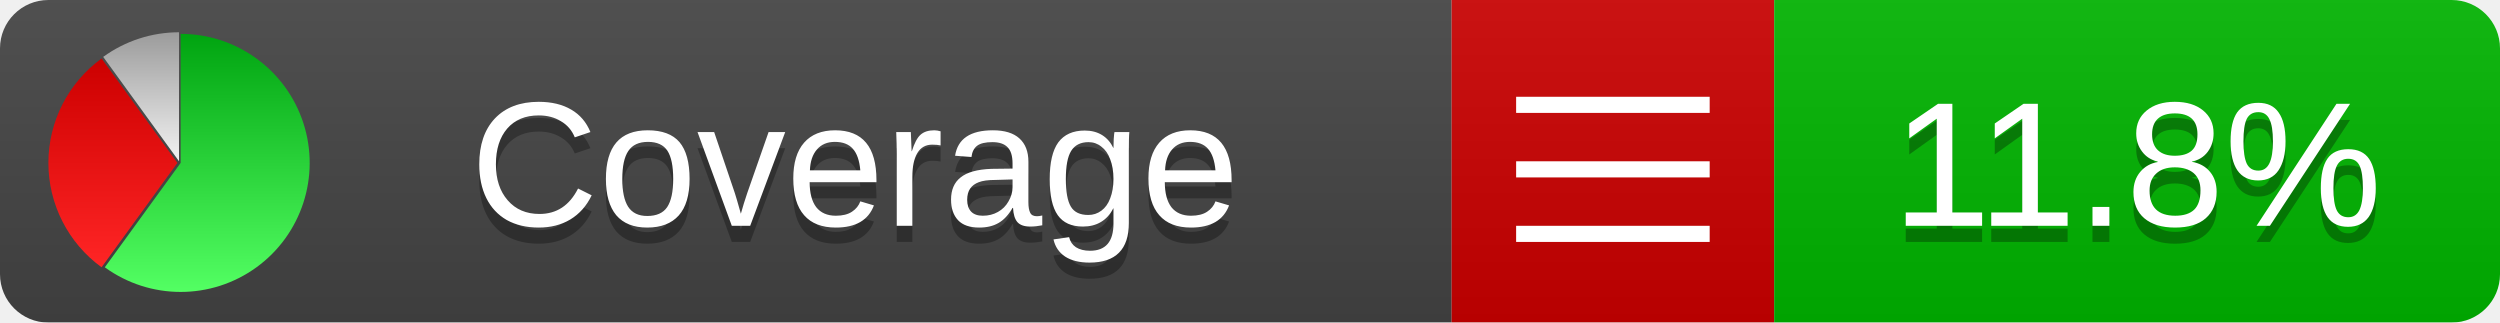
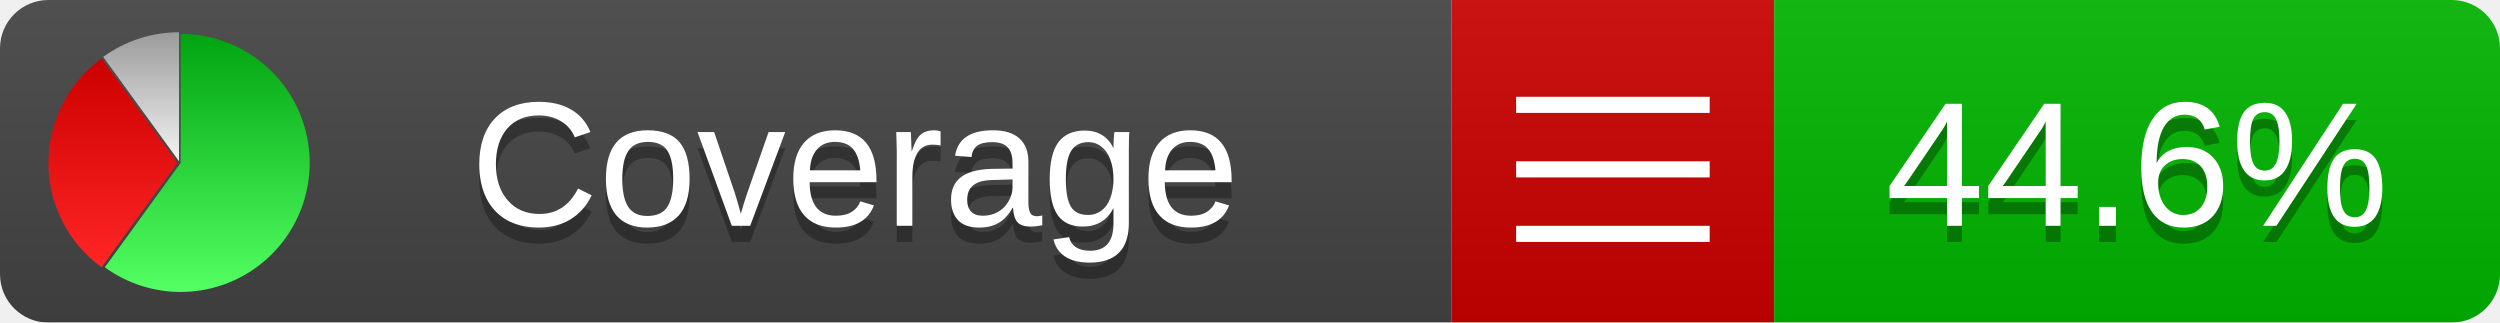
<svg xmlns="http://www.w3.org/2000/svg" xmlns:xlink="http://www.w3.org/1999/xlink" width="155" height="20">
  <style type="text/css">
          
            @keyframes fadeout {
              0 % { visibility: visible; opacity: 1; }
              40% { visibility: visible; opacity: 1; }
              50% { visibility: hidden; opacity: 0; }
              90% { visibility: hidden; opacity: 0; }
              100% { visibility: visible; opacity: 1; }
            }
            @keyframes fadein {
              0% { visibility: hidden; opacity: 0; }
              40% { visibility: hidden; opacity: 0; }
              50% { visibility: visible; opacity: 1; }
              90% { visibility: visible; opacity: 1; }
              100% { visibility: hidden; opacity: 0; }
            }
            .linecoverage {
                animation-duration: 10s;
                animation-name: fadeout;
                animation-iteration-count: infinite;
            }
            .branchcoverage {
                animation-duration: 10s;
                animation-name: fadein;
                animation-iteration-count: infinite;
            }
          
    </style>
  <defs>
    <linearGradient id="gradient" x2="0" y2="100%">
      <stop offset="0" stop-color="#bbb" stop-opacity=".1" />
      <stop offset="1" stop-opacity=".1" />
    </linearGradient>
    <linearGradient id="green" x2="0" y2="100%">
      <stop offset="0" stop-color="#00A410" />
      <stop offset="1" stop-color="#53FF63" />
    </linearGradient>
    <linearGradient id="red" x2="0" y2="100%">
      <stop offset="0" stop-color="#C00" />
      <stop offset="1" stop-color="#FF2525" />
    </linearGradient>
    <linearGradient id="gray" x2="0" y2="100%">
      <stop offset="0" stop-color="#9B9B9B" />
      <stop offset="1" stop-color="#F3F3F3" />
    </linearGradient>
    <mask id="mask">
      <rect width="155" height="20" rx="3" fill="#fff" />
    </mask>
    <g id="icon">
      <path style="fill:url(#green);" d="M205,202.5 l0,-200 a200,200 0 1,1 -117.558,361.803 z" />
      <path style="fill:url(#red);" d="M200,202.5 l-117.558,161.803 a200,200 0 0,1 0,-323.607 z" />
      <path style="fill:url(#gray);" d="M202.5,200 l-117.558,-161.803 a200,200 0 0,1 117.558,-38.196 z" />
    </g>
  </defs>
  <g mask="url(#mask)">
    <rect x="0" y="0" width="90" height="20" fill="#444" />
    <rect x="90" y="0" width="20" height="20" fill="#c00" />
    <rect x="110" y="0" width="45" height="20" fill="#00B600" />
    <rect x="0" y="0" width="155" height="20" fill="url(#gradient)" />
  </g>
  <g>
    <path class="" stroke="#fff" d="M94 6.5 h12 M94 10.5 h12 M94 14.5 h12" />
  </g>
  <g fill="#fff" text-anchor="middle" font-family="Verdana,Arial,Geneva,sans-serif" font-size="11">
    <a xlink:href="https://github.com/danielpalme/ReportGenerator" target="_top">
      <use xlink:href="#icon" transform="translate(3,2) scale(.04)" />
    </a>
    <text x="53" y="15" fill="#010101" fill-opacity=".3">Coverage</text>
    <text x="53" y="14" fill="#fff">Coverage</text>
-     <text class="" x="132.5" y="15" fill="#010101" fill-opacity=".3">11.8%</text>
-     <text class="" x="132.5" y="14">11.8%</text>
+     <text class="" x="132.5" y="15" fill="#010101" fill-opacity=".3">44.6%</text>
+     <text class="" x="132.5" y="14">44.6%</text>
  </g>
  <g>
    <rect class="" x="90" y="0" width="65" height="20" fill-opacity="0" />
  </g>
</svg>
